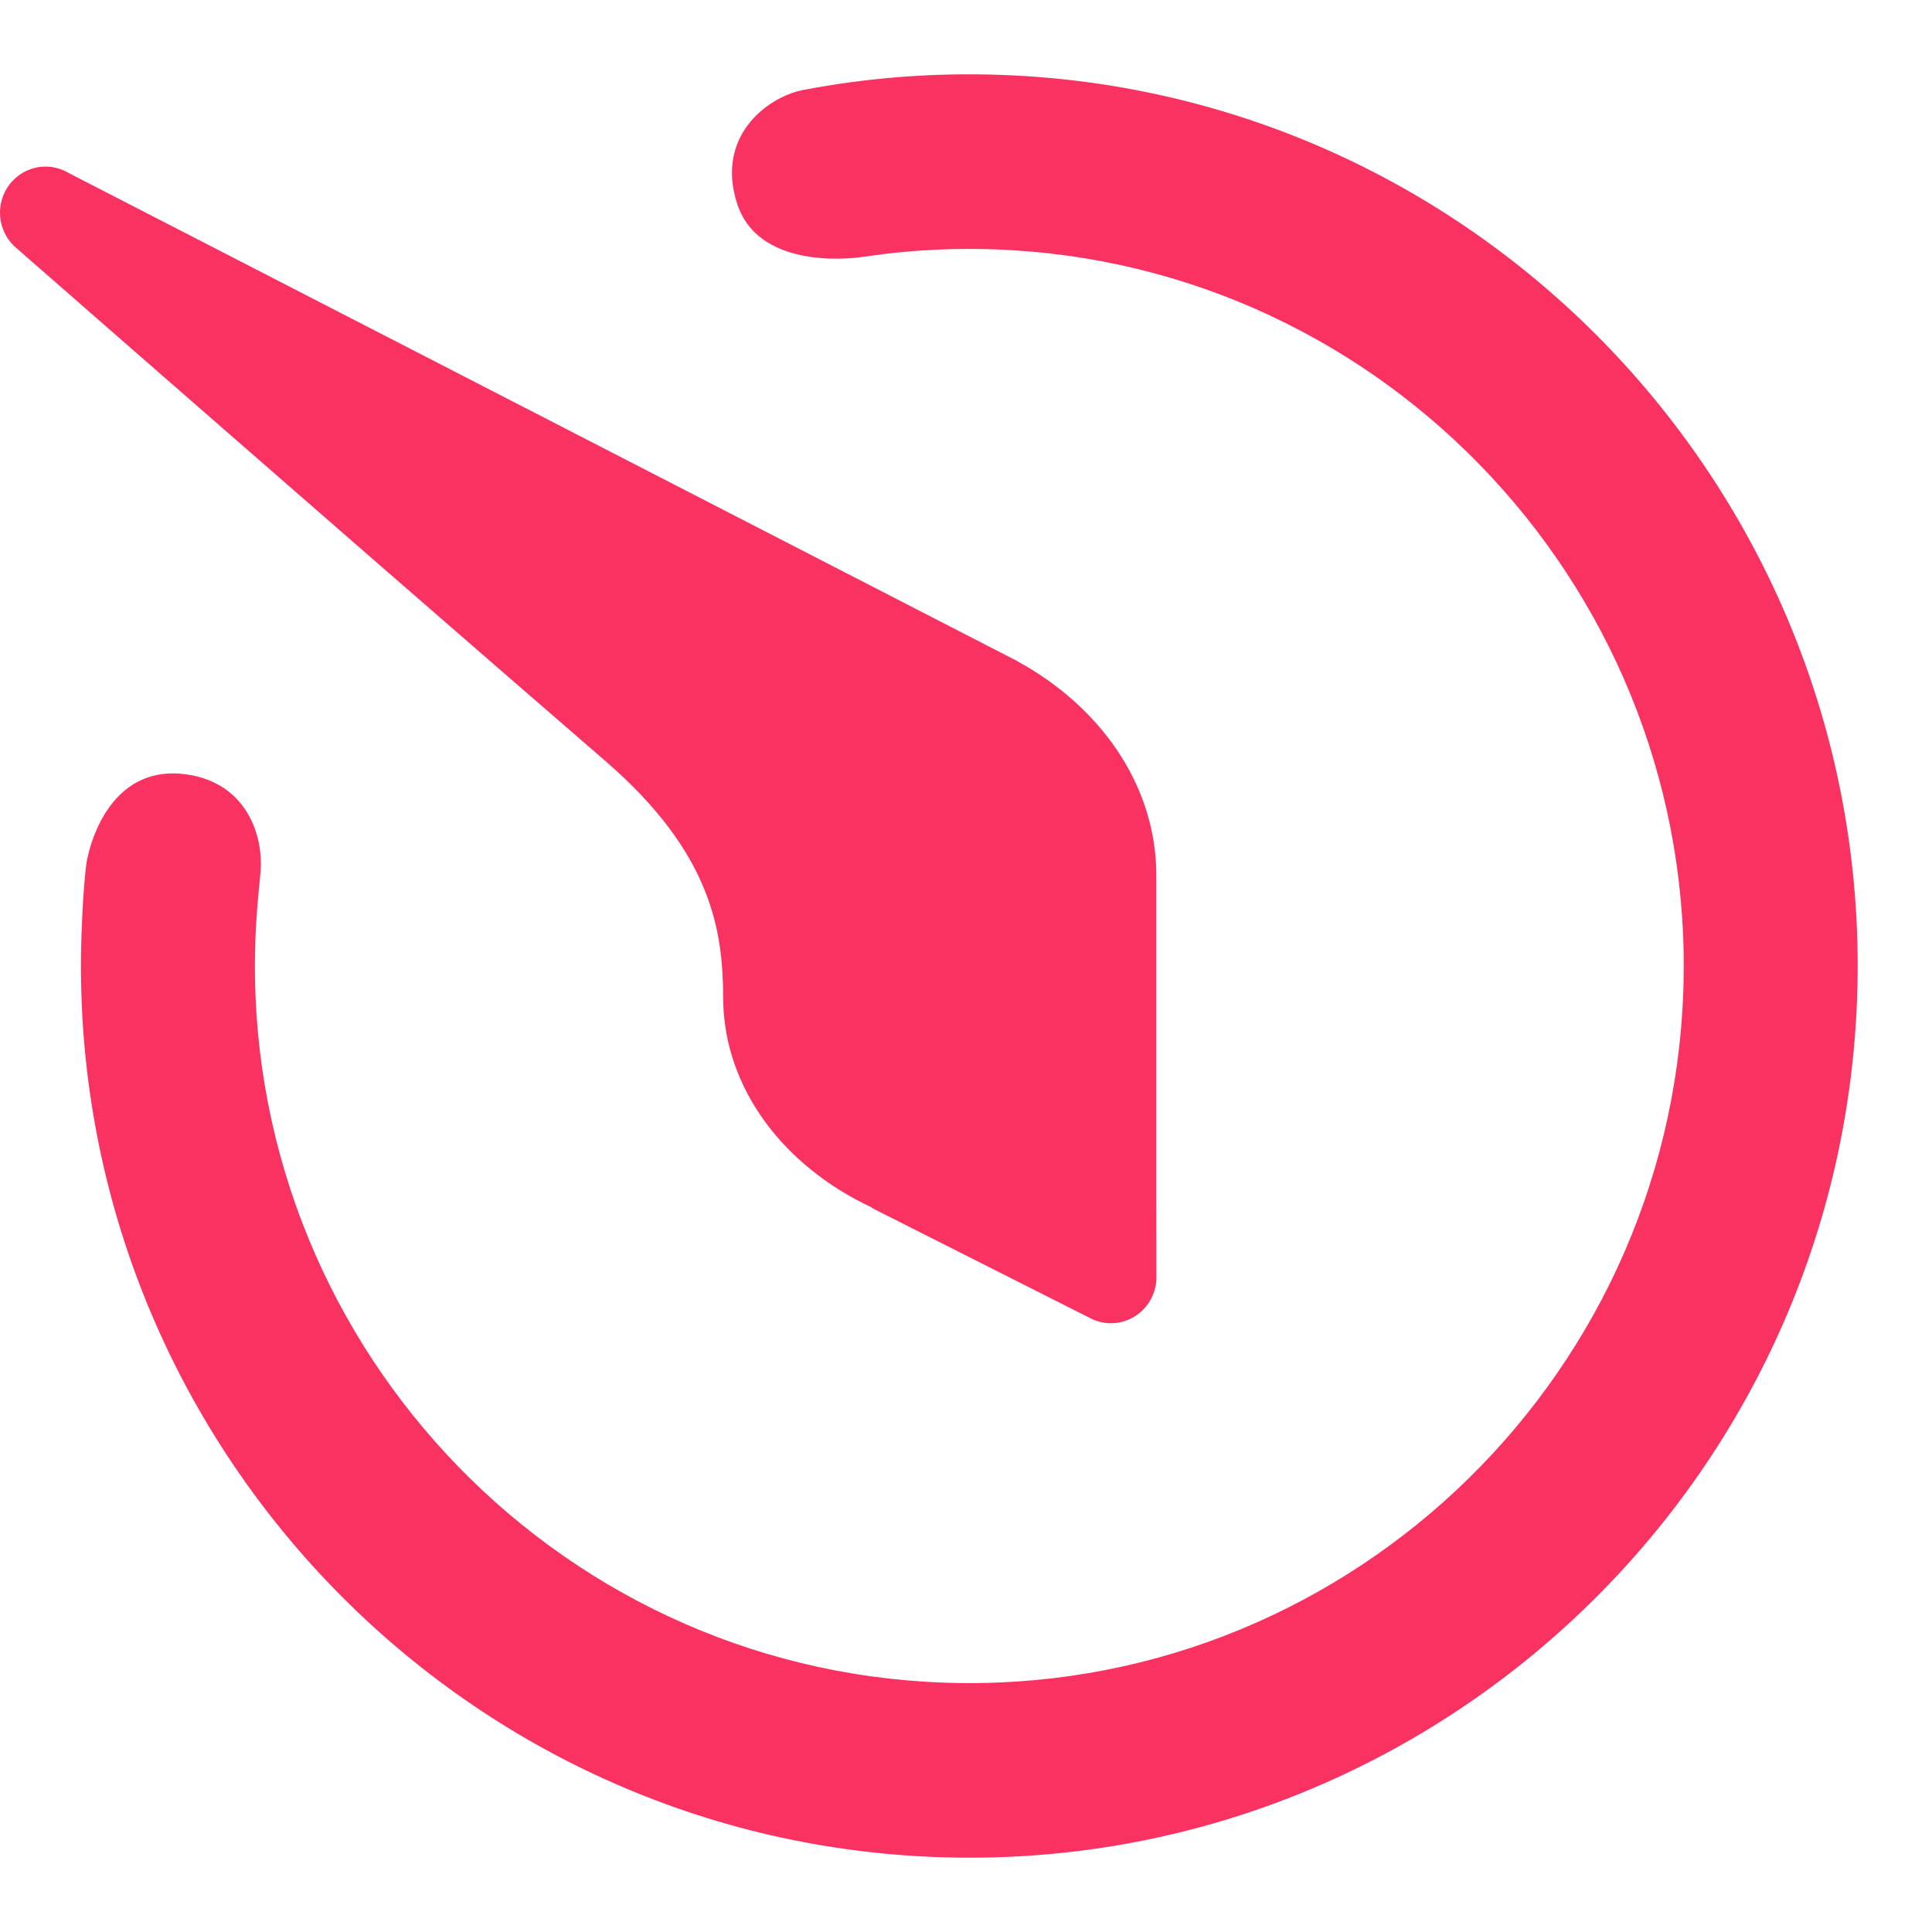
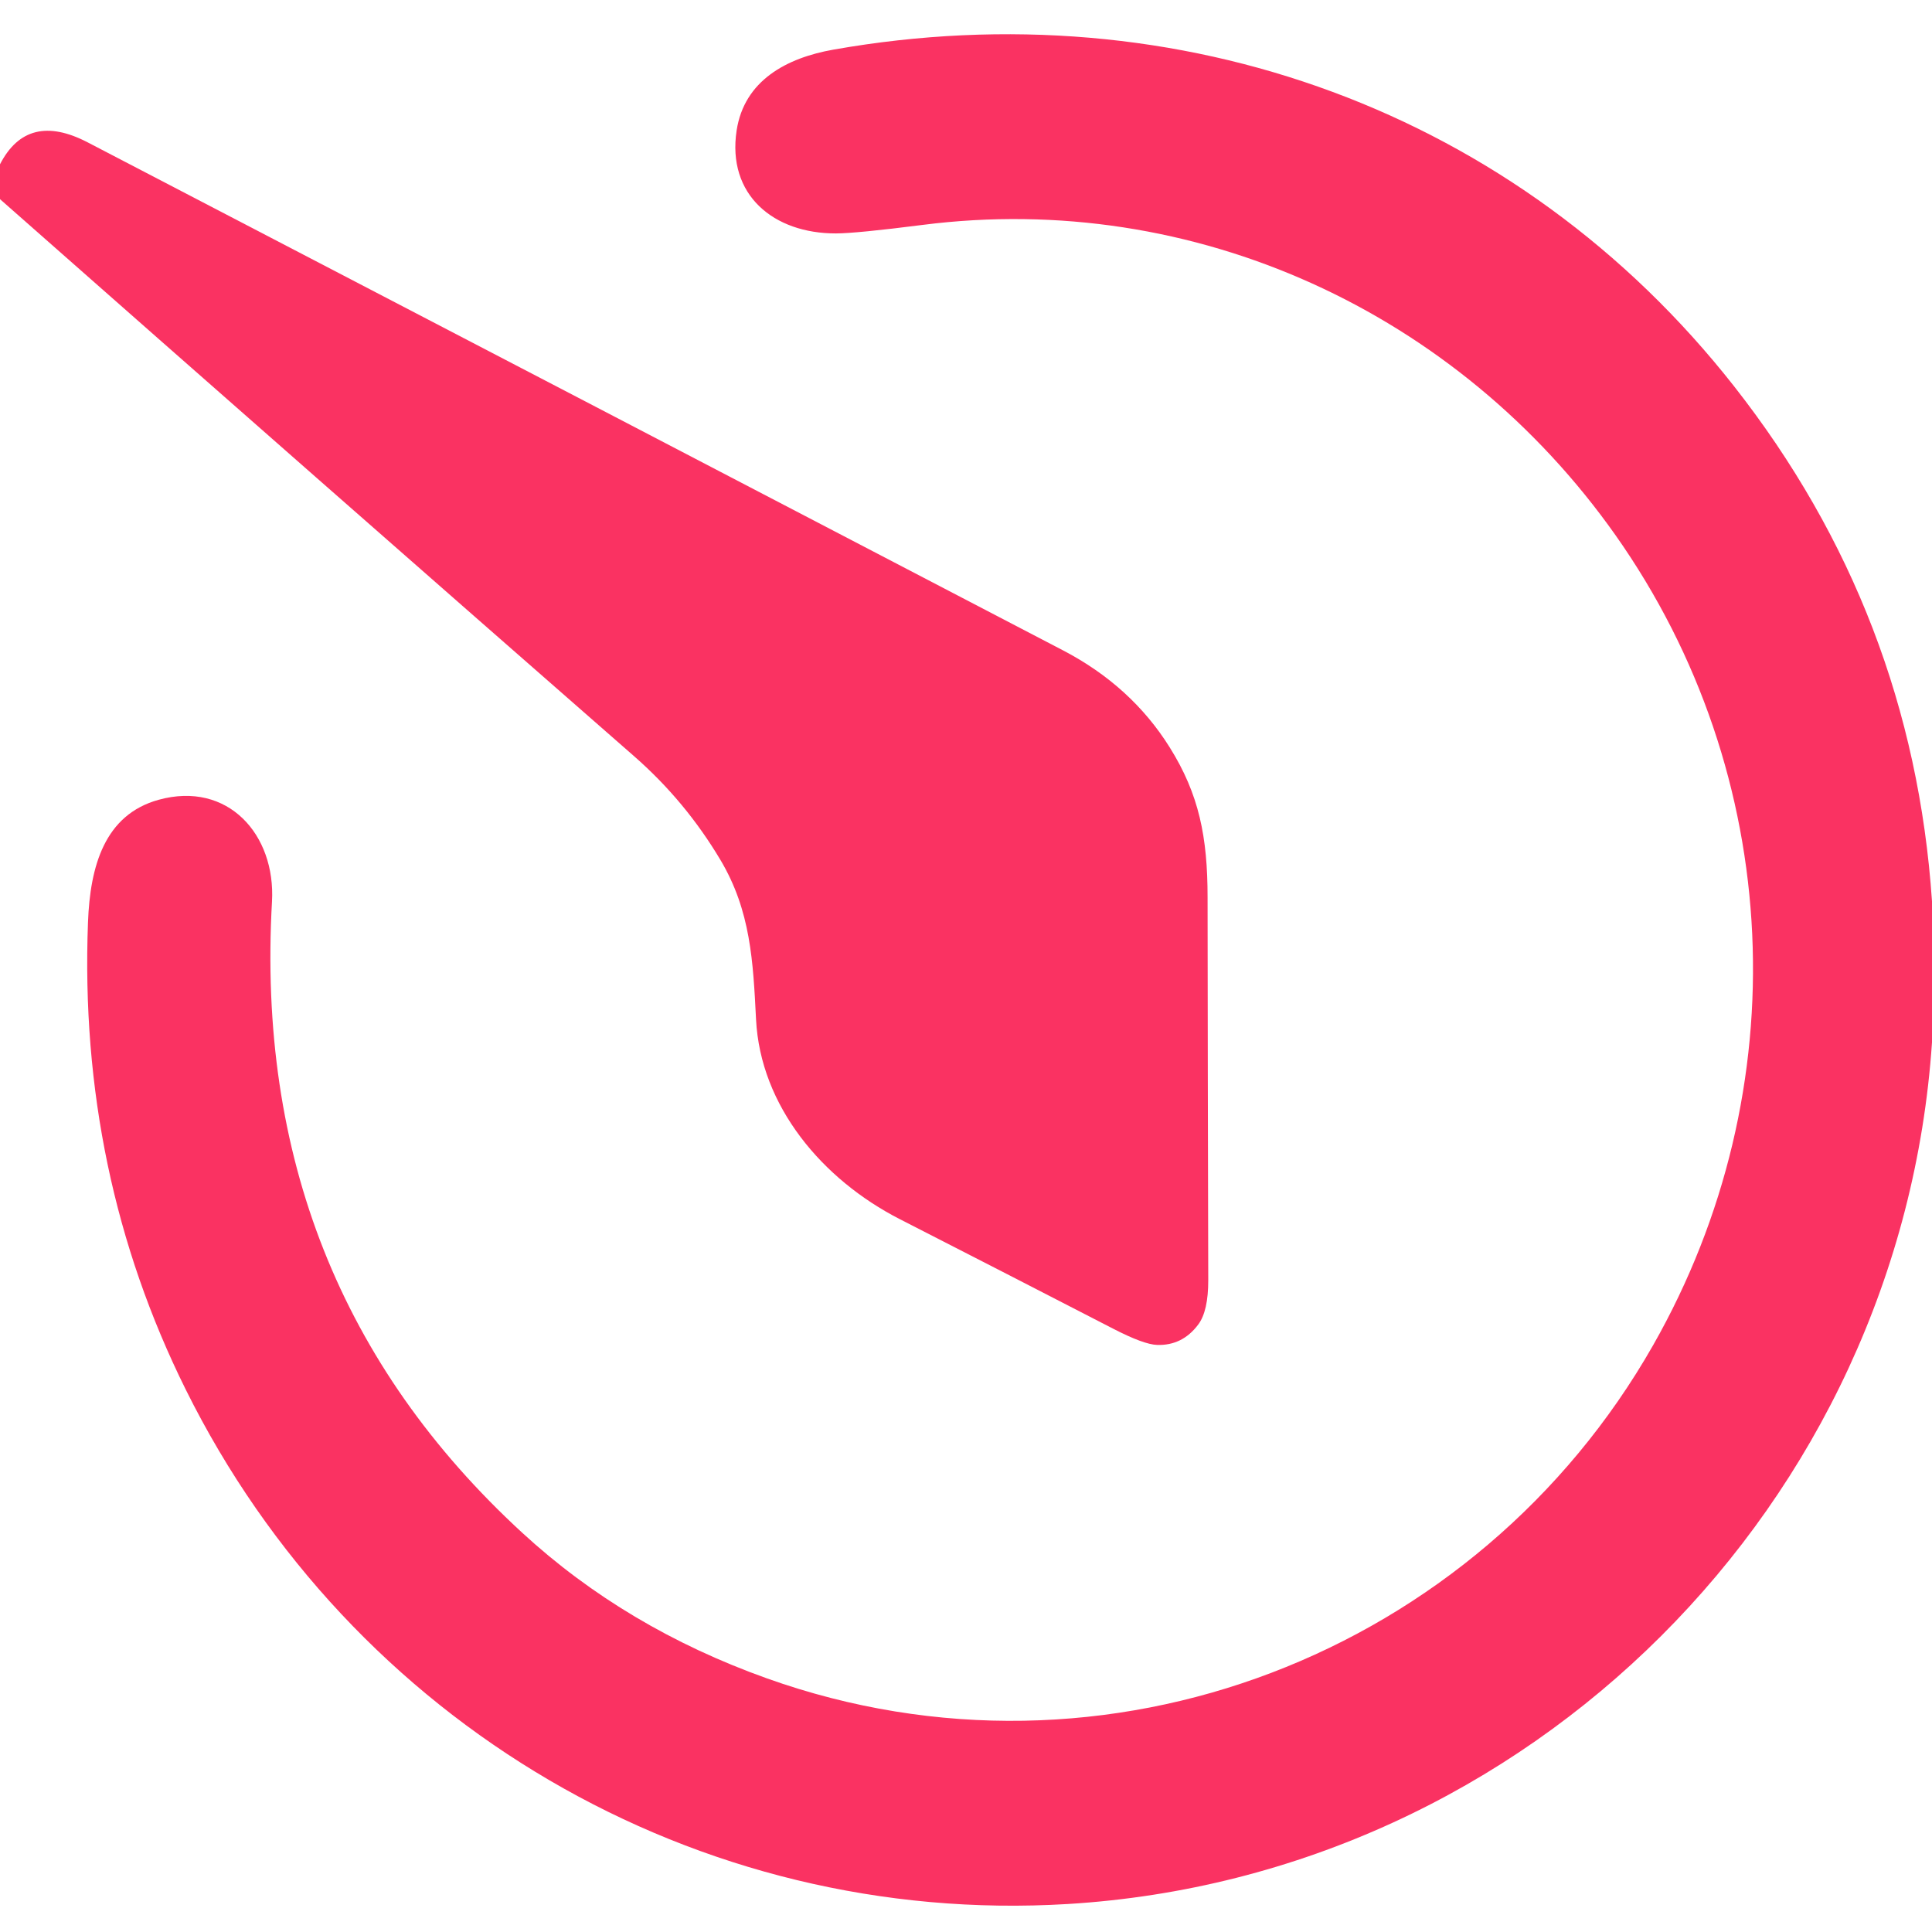
- <svg xmlns="http://www.w3.org/2000/svg" width="128" height="128" viewBox="0 0 256 256" fill="none">
-   <path d="M132.55 9.919C197.416 12.193 248.346 67.012 246.081 132.124C243.816 197.235 189.2 248.355 124.335 246.081C59.467 243.807 8.536 188.988 10.801 123.877C10.91 120.739 11.066 117.638 11.429 114.572C11.614 113.012 14.04 101.189 24.626 102.599C32.562 103.656 35.073 110.625 34.487 115.936C34.374 116.956 34.144 119.656 34.144 119.656C33.998 121.32 33.895 122.996 33.836 124.685C32.014 177.046 72.973 221.132 125.138 222.961C177.302 224.789 221.225 183.678 223.047 131.317C224.868 78.954 183.909 34.868 131.746 33.039C126.821 32.867 121.969 33.08 117.22 33.647L114.383 34.03C114.383 34.03 100.737 36.298 97.698 27.049C94.756 18.098 101.627 12.921 106.279 11.95C114.764 10.319 123.558 9.603 132.55 9.919ZM6.034 22.073C7.134 22.073 8.163 22.377 9.052 22.898L133.221 86.786C133.59 86.969 133.955 87.158 134.317 87.35L134.785 87.591L134.779 87.597L136.043 88.317C146.435 94.467 153.221 104.576 153.221 116.011C153.221 116.096 153.214 116.179 153.213 116.265L153.221 116.256L153.222 159.193C153.223 159.559 153.223 159.913 153.223 160.256L153.228 167.01C153.228 167.172 153.229 167.323 153.229 167.466L153.231 169.073C153.233 169.123 153.238 169.173 153.238 169.224C153.238 172.6 150.537 175.335 147.203 175.335C146.178 175.335 145.214 175.074 144.369 174.618L115.522 160.056L115.56 160.012C103.863 154.569 95.936 144.24 95.823 132.363C95.816 123.454 94.411 113.11 80.211 100.833C71.362 93.184 60.79 84 50.319 74.886L47.019 72.011C25.612 53.369 5.444 35.731 2.293 32.975L1.948 32.674C1.895 32.627 1.859 32.596 1.859 32.596L1.397 32.089C0.526 31.03 0 29.671 0 28.184C0 24.808 2.702 22.073 6.034 22.073Z" fill="#F93262" />
+ <svg xmlns="http://www.w3.org/2000/svg" version="1.1" viewBox="0.00 0.00 256.00 256.00" width="128" height="128">
+   <path fill="#fa3262" d="   M 256.00 119.43   L 256.00 138.12   C 251.86 199.34 202.62 248.57 141.51 252.29   C 92.28 255.28 46.55 228.34 24.61 184.12   Q 10.39 155.46 11.66 122.18   C 11.94 114.80 13.84 107.95 21.04 105.97   C 30.18 103.46 36.54 110.56 36.04 119.47   Q 33.17 169.95 69.19 203.09   Q 82.90 215.71 101.61 222.39   C 146.55 238.43 195.78 219.11 219.04 178.26   C 238.34 144.35 236.43 102.61 214.06 70.91   C 193.16 41.31 158.21 25.21 122.26 29.80   Q 113.49 30.92 110.77 30.93   C 102.51 30.95 96.30 25.83 97.61 17.27   C 98.63 10.65 104.25 7.67 110.41 6.58   C 156.29 -1.53 201.15 14.73 229.78 51.19   Q 253.41 81.28 256.00 119.43   Z" />
+   <path fill="#fa3262" d="   M 0.00 26.39   L 0.00 21.77   Q 3.64 14.71 11.63 18.87   Q 81.61 55.28 140.88 86.19   Q 149.90 90.90 154.98 99.01   C 158.89 105.25 160.01 110.92 160.01 118.90   Q 160.03 141.66 160.10 169.60   Q 160.11 173.73 158.77 175.51   Q 156.67 178.32 153.32 178.21   Q 151.55 178.15 147.50 176.06   Q 133.46 168.82 119.22 161.54   C 108.96 156.29 100.76 146.57 100.18 135.08   C 99.79 127.38 99.47 120.69 95.47 113.96   Q 90.82 106.15 84.03 100.21   Q 41.77 63.23 0.00 26.39   Z" />
</svg>
